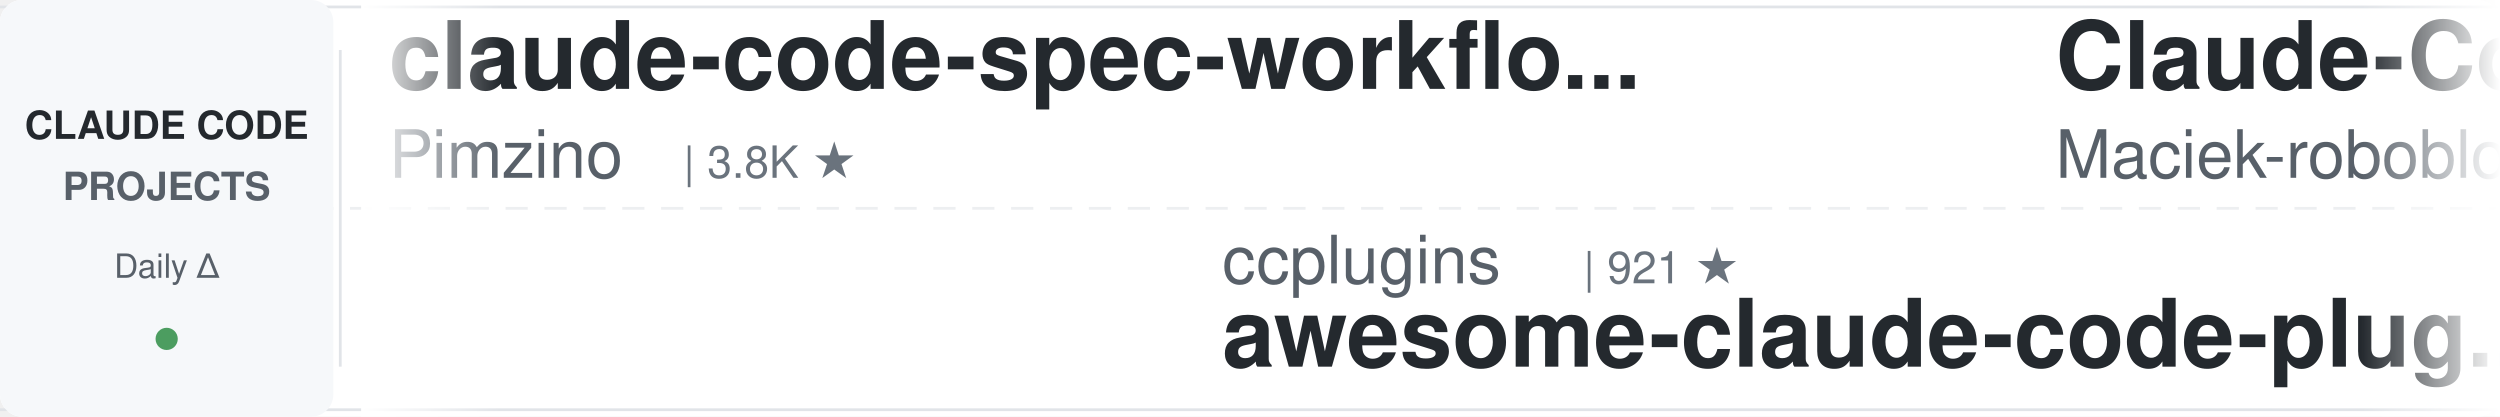
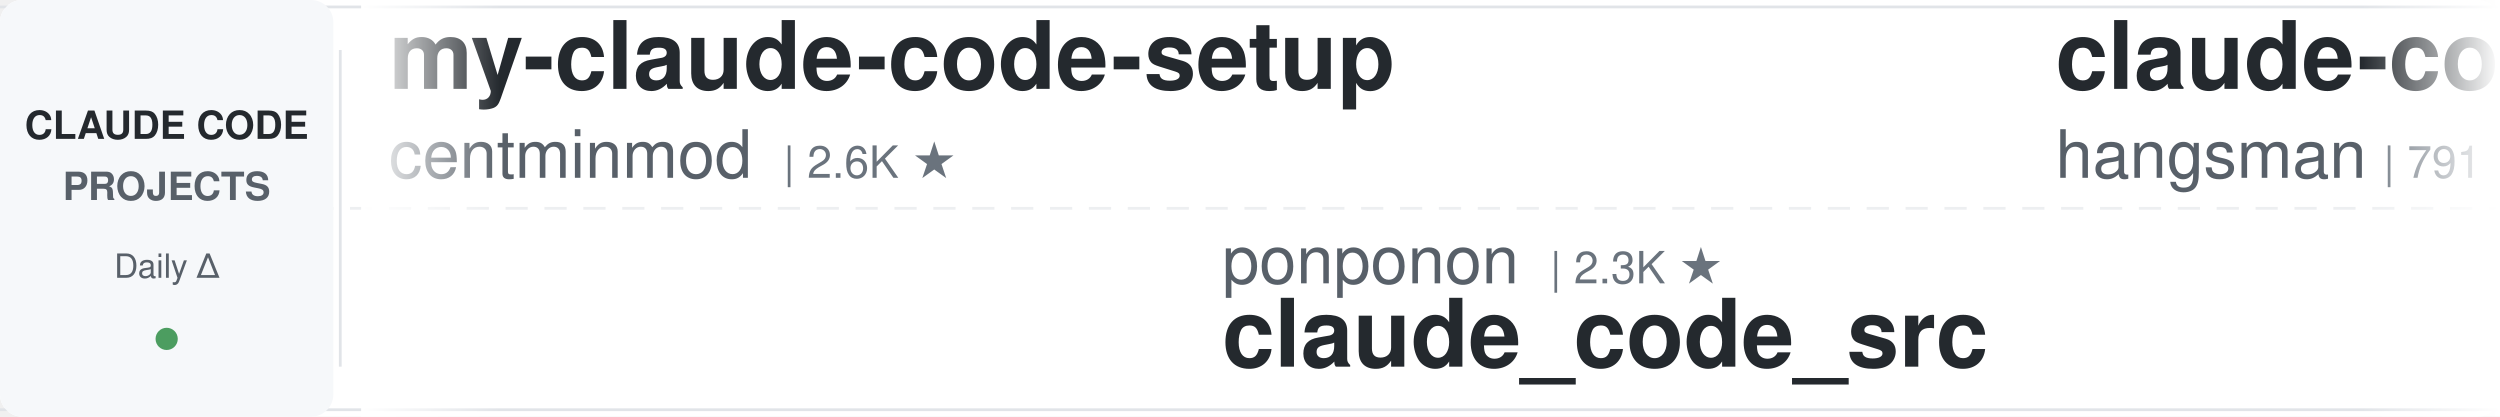
<svg xmlns="http://www.w3.org/2000/svg" width="900" height="150">
  <defs>
    <linearGradient id="leftFade" x1="0%" y1="0%" x2="100%" y2="0%">
      <stop offset="0%" style="stop-color:#ffffff;stop-opacity:1" />
      <stop offset="100%" style="stop-color:#ffffff;stop-opacity:0" />
    </linearGradient>
    <linearGradient id="rightFade" x1="0%" y1="0%" x2="100%" y2="0%">
      <stop offset="0%" style="stop-color:#ffffff;stop-opacity:0" />
      <stop offset="100%" style="stop-color:#ffffff;stop-opacity:1" />
    </linearGradient>
  </defs>
  <rect width="900" height="150" fill="#ffffff" rx="8" />
  <rect x="0" y="2" width="900" height="1" fill="#e1e4e8" />
  <rect x="0" y="147" width="900" height="1" fill="#e1e4e8" />
  <line x1="0" y1="75" x2="900" y2="75" stroke="#e1e4e8" stroke-width="1" stroke-dasharray="8 6" opacity="0.6" />
  <rect x="0" y="0" width="120" height="150" fill="#f6f8fa" rx="8" />
  <text x="60" y="50" font-family="-apple-system, BlinkMacSystemFont, 'Segoe UI', Helvetica, Arial, sans-serif" font-size="14" font-weight="600" fill="#24292e" text-anchor="middle">CLAUDE CODE</text>
  <text x="60" y="72" font-family="-apple-system, BlinkMacSystemFont, 'Segoe UI', Helvetica, Arial, sans-serif" font-size="14" font-weight="600" fill="#586069" text-anchor="middle">PROJECTS</text>
  <text x="60" y="100" font-family="-apple-system, BlinkMacSystemFont, 'Segoe UI', Helvetica, Arial, sans-serif" font-size="12" font-weight="500" fill="#586069" text-anchor="middle">Daily Δ</text>
  <circle cx="60" cy="122" r="4" fill="#22863a" opacity="0.8" />
  <rect x="122" y="18" width="1" height="114" fill="#e1e4e8" />
  <clipPath id="tickerClip">
    <rect x="130" y="0" width="770" height="150" />
  </clipPath>
  <g clip-path="url(#tickerClip)">
    <g id="tickerItems">
      <animateTransform attributeName="transform" attributeType="XML" type="translate" from="0 0" to="-3000 0" dur="54s" repeatCount="indefinite" />
      <g transform="translate(0, 0)">
-         <text x="140" y="32" font-family="-apple-system, BlinkMacSystemFont, 'Segoe UI', Helvetica, Arial, sans-serif" font-size="34" font-weight="600" fill="#24292e">claude-code-spec-workflo...</text>
-         <text x="140" y="64" font-family="-apple-system, BlinkMacSystemFont, 'Segoe UI', Helvetica, Arial, sans-serif" font-size="24" font-weight="400" fill="#586069">Pimzino</text>
-         <text x="246" y="64" font-family="-apple-system, BlinkMacSystemFont, 'Segoe UI', Helvetica, Arial, sans-serif" font-size="16" font-weight="500" fill="#6a737d">| 3.8K ★</text>
+         <text x="140" y="32" font-family="-apple-system, BlinkMacSystemFont, 'Segoe UI', Helvetica, Arial, sans-serif" font-size="34" font-weight="600" fill="#24292e">my-claude-code-setup</text>
+         <text x="140" y="64" font-family="-apple-system, BlinkMacSystemFont, 'Segoe UI', Helvetica, Arial, sans-serif" font-size="24" font-weight="400" fill="#586069">centminmod</text>
+         <text x="282" y="64" font-family="-apple-system, BlinkMacSystemFont, 'Segoe UI', Helvetica, Arial, sans-serif" font-size="16" font-weight="500" fill="#6a737d">| 2.6K ★</text>
      </g>
      <g transform="translate(300, 0)">
-         <text x="140" y="102" font-family="-apple-system, BlinkMacSystemFont, 'Segoe UI', Helvetica, Arial, sans-serif" font-size="24" font-weight="400" fill="#586069">ccplugins</text>
-         <text x="270" y="102" font-family="-apple-system, BlinkMacSystemFont, 'Segoe UI', Helvetica, Arial, sans-serif" font-size="16" font-weight="500" fill="#6a737d">| 921 ★</text>
-         <text x="140" y="132" font-family="-apple-system, BlinkMacSystemFont, 'Segoe UI', Helvetica, Arial, sans-serif" font-size="34" font-weight="600" fill="#24292e">awesome-claude-code-plug...</text>
+         <text x="140" y="102" font-family="-apple-system, BlinkMacSystemFont, 'Segoe UI', Helvetica, Arial, sans-serif" font-size="24" font-weight="400" fill="#586069">ponponon</text>
+         <text x="258" y="102" font-family="-apple-system, BlinkMacSystemFont, 'Segoe UI', Helvetica, Arial, sans-serif" font-size="16" font-weight="500" fill="#6a737d">| 2.3K ★</text>
+         <text x="140" y="132" font-family="-apple-system, BlinkMacSystemFont, 'Segoe UI', Helvetica, Arial, sans-serif" font-size="34" font-weight="600" fill="#24292e">claude_code_src</text>
      </g>
      <g transform="translate(600, 0)">
-         <text x="140" y="32" font-family="-apple-system, BlinkMacSystemFont, 'Segoe UI', Helvetica, Arial, sans-serif" font-size="34" font-weight="600" fill="#24292e">Claude-Code-Usage-Monito...</text>
-         <text x="140" y="64" font-family="-apple-system, BlinkMacSystemFont, 'Segoe UI', Helvetica, Arial, sans-serif" font-size="24" font-weight="400" fill="#586069">Maciek-roboblog</text>
-         <text x="342" y="64" font-family="-apple-system, BlinkMacSystemFont, 'Segoe UI', Helvetica, Arial, sans-serif" font-size="16" font-weight="500" fill="#6a737d">| 8.6K ★</text>
+         <text x="140" y="32" font-family="-apple-system, BlinkMacSystemFont, 'Segoe UI', Helvetica, Arial, sans-serif" font-size="34" font-weight="600" fill="#24292e">claude-code-source</text>
+         <text x="140" y="64" font-family="-apple-system, BlinkMacSystemFont, 'Segoe UI', Helvetica, Arial, sans-serif" font-size="24" font-weight="400" fill="#586069">hangsman</text>
+         <text x="258" y="64" font-family="-apple-system, BlinkMacSystemFont, 'Segoe UI', Helvetica, Arial, sans-serif" font-size="16" font-weight="500" fill="#6a737d">| 791 ★</text>
      </g>
      <g transform="translate(900, 0)">
-         <text x="140" y="102" font-family="-apple-system, BlinkMacSystemFont, 'Segoe UI', Helvetica, Arial, sans-serif" font-size="24" font-weight="400" fill="#586069">FlorianBruniaux</text>
-         <text x="342" y="102" font-family="-apple-system, BlinkMacSystemFont, 'Segoe UI', Helvetica, Arial, sans-serif" font-size="16" font-weight="500" fill="#6a737d">| 5.8K ★</text>
-         <text x="140" y="132" font-family="-apple-system, BlinkMacSystemFont, 'Segoe UI', Helvetica, Arial, sans-serif" font-size="34" font-weight="600" fill="#24292e">claude-code-ultimate-gui...</text>
+         <text x="140" y="102" font-family="-apple-system, BlinkMacSystemFont, 'Segoe UI', Helvetica, Arial, sans-serif" font-size="24" font-weight="400" fill="#586069">Windy3f3f3f3f</text>
+         <text x="318" y="102" font-family="-apple-system, BlinkMacSystemFont, 'Segoe UI', Helvetica, Arial, sans-serif" font-size="16" font-weight="500" fill="#6a737d">| 3.5K ★</text>
+         <text x="140" y="132" font-family="-apple-system, BlinkMacSystemFont, 'Segoe UI', Helvetica, Arial, sans-serif" font-size="34" font-weight="600" fill="#24292e">how-claude-code-works</text>
      </g>
      <g transform="translate(1200, 0)">
-         <text x="140" y="32" font-family="-apple-system, BlinkMacSystemFont, 'Segoe UI', Helvetica, Arial, sans-serif" font-size="34" font-weight="600" fill="#24292e">claude-code-plugins-plus...</text>
-         <text x="140" y="64" font-family="-apple-system, BlinkMacSystemFont, 'Segoe UI', Helvetica, Arial, sans-serif" font-size="24" font-weight="400" fill="#586069">jeremylongshore</text>
-         <text x="342" y="64" font-family="-apple-system, BlinkMacSystemFont, 'Segoe UI', Helvetica, Arial, sans-serif" font-size="16" font-weight="500" fill="#6a737d">| 2.7K ★</text>
+         <text x="140" y="32" font-family="-apple-system, BlinkMacSystemFont, 'Segoe UI', Helvetica, Arial, sans-serif" font-size="34" font-weight="600" fill="#24292e">ralph-claude-code</text>
+         <text x="140" y="64" font-family="-apple-system, BlinkMacSystemFont, 'Segoe UI', Helvetica, Arial, sans-serif" font-size="24" font-weight="400" fill="#586069">frankbria</text>
+         <text x="270" y="64" font-family="-apple-system, BlinkMacSystemFont, 'Segoe UI', Helvetica, Arial, sans-serif" font-size="16" font-weight="500" fill="#6a737d">| 9.6K ★</text>
      </g>
      <g transform="translate(1500, 0)">
+         <text x="140" y="102" font-family="-apple-system, BlinkMacSystemFont, 'Segoe UI', Helvetica, Arial, sans-serif" font-size="24" font-weight="400" fill="#586069">davila7</text>
+         <text x="246" y="102" font-family="-apple-system, BlinkMacSystemFont, 'Segoe UI', Helvetica, Arial, sans-serif" font-size="16" font-weight="500" fill="#6a737d">| 30.3K ★</text>
+         <text x="140" y="132" font-family="-apple-system, BlinkMacSystemFont, 'Segoe UI', Helvetica, Arial, sans-serif" font-size="34" font-weight="600" fill="#24292e">claude-code-templates</text>
+       </g>
+       <g transform="translate(1800, 0)">
+         <text x="140" y="32" font-family="-apple-system, BlinkMacSystemFont, 'Segoe UI', Helvetica, Arial, sans-serif" font-size="34" font-weight="600" fill="#24292e">free-claude-code</text>
+         <text x="140" y="64" font-family="-apple-system, BlinkMacSystemFont, 'Segoe UI', Helvetica, Arial, sans-serif" font-size="24" font-weight="400" fill="#586069">Alishahryar1</text>
+         <text x="306" y="64" font-family="-apple-system, BlinkMacSystemFont, 'Segoe UI', Helvetica, Arial, sans-serif" font-size="16" font-weight="500" fill="#6a737d">| 46.2K ★</text>
+       </g>
+       <g transform="translate(2100, 0)">
        <text x="140" y="102" font-family="-apple-system, BlinkMacSystemFont, 'Segoe UI', Helvetica, Arial, sans-serif" font-size="24" font-weight="400" fill="#586069">luyao618</text>
        <text x="258" y="102" font-family="-apple-system, BlinkMacSystemFont, 'Segoe UI', Helvetica, Arial, sans-serif" font-size="16" font-weight="500" fill="#6a737d">| 1.7K ★</text>
        <text x="140" y="132" font-family="-apple-system, BlinkMacSystemFont, 'Segoe UI', Helvetica, Arial, sans-serif" font-size="34" font-weight="600" fill="#24292e">Claude-Code-Source-Study</text>
      </g>
-       <g transform="translate(1800, 0)">
-         <text x="140" y="32" font-family="-apple-system, BlinkMacSystemFont, 'Segoe UI', Helvetica, Arial, sans-serif" font-size="34" font-weight="600" fill="#24292e">learn-claude-code</text>
-         <text x="140" y="64" font-family="-apple-system, BlinkMacSystemFont, 'Segoe UI', Helvetica, Arial, sans-serif" font-size="24" font-weight="400" fill="#586069">shareAI-lab</text>
-         <text x="294" y="64" font-family="-apple-system, BlinkMacSystemFont, 'Segoe UI', Helvetica, Arial, sans-serif" font-size="16" font-weight="500" fill="#6a737d">| 74.7K ★</text>
-       </g>
-       <g transform="translate(2100, 0)">
-         <text x="140" y="102" font-family="-apple-system, BlinkMacSystemFont, 'Segoe UI', Helvetica, Arial, sans-serif" font-size="24" font-weight="400" fill="#586069">Chachamaru127</text>
-         <text x="318" y="102" font-family="-apple-system, BlinkMacSystemFont, 'Segoe UI', Helvetica, Arial, sans-serif" font-size="16" font-weight="500" fill="#6a737d">| 3.1K ★</text>
-         <text x="140" y="132" font-family="-apple-system, BlinkMacSystemFont, 'Segoe UI', Helvetica, Arial, sans-serif" font-size="34" font-weight="600" fill="#24292e">claude-code-harness</text>
-       </g>
      <g transform="translate(2400, 0)">
-         <text x="140" y="32" font-family="-apple-system, BlinkMacSystemFont, 'Segoe UI', Helvetica, Arial, sans-serif" font-size="34" font-weight="600" fill="#24292e">claude-code-rev</text>
-         <text x="140" y="64" font-family="-apple-system, BlinkMacSystemFont, 'Segoe UI', Helvetica, Arial, sans-serif" font-size="24" font-weight="400" fill="#586069">oboard</text>
-         <text x="234" y="64" font-family="-apple-system, BlinkMacSystemFont, 'Segoe UI', Helvetica, Arial, sans-serif" font-size="16" font-weight="500" fill="#6a737d">| 3.3K ★</text>
+         <text x="140" y="32" font-family="-apple-system, BlinkMacSystemFont, 'Segoe UI', Helvetica, Arial, sans-serif" font-size="34" font-weight="600" fill="#24292e">claude-code-prompts</text>
+         <text x="140" y="64" font-family="-apple-system, BlinkMacSystemFont, 'Segoe UI', Helvetica, Arial, sans-serif" font-size="24" font-weight="400" fill="#586069">repowise-dev</text>
+         <text x="306" y="64" font-family="-apple-system, BlinkMacSystemFont, 'Segoe UI', Helvetica, Arial, sans-serif" font-size="16" font-weight="500" fill="#6a737d">| 1.2K ★</text>
      </g>
      <g transform="translate(2700, 0)">
-         <text x="140" y="102" font-family="-apple-system, BlinkMacSystemFont, 'Segoe UI', Helvetica, Arial, sans-serif" font-size="24" font-weight="400" fill="#586069">Alishahryar1</text>
-         <text x="306" y="102" font-family="-apple-system, BlinkMacSystemFont, 'Segoe UI', Helvetica, Arial, sans-serif" font-size="16" font-weight="500" fill="#6a737d">| 46.2K ★</text>
-         <text x="140" y="132" font-family="-apple-system, BlinkMacSystemFont, 'Segoe UI', Helvetica, Arial, sans-serif" font-size="34" font-weight="600" fill="#24292e">free-claude-code</text>
+         <text x="140" y="102" font-family="-apple-system, BlinkMacSystemFont, 'Segoe UI', Helvetica, Arial, sans-serif" font-size="24" font-weight="400" fill="#586069">andrew-kramer-inno</text>
+         <text x="378" y="102" font-family="-apple-system, BlinkMacSystemFont, 'Segoe UI', Helvetica, Arial, sans-serif" font-size="16" font-weight="500" fill="#6a737d">| 594 ★</text>
+         <text x="140" y="132" font-family="-apple-system, BlinkMacSystemFont, 'Segoe UI', Helvetica, Arial, sans-serif" font-size="34" font-weight="600" fill="#24292e">claude-code-source-build</text>
      </g>
      <g transform="translate(3000, 0)">
-         <text x="140" y="32" font-family="-apple-system, BlinkMacSystemFont, 'Segoe UI', Helvetica, Arial, sans-serif" font-size="34" font-weight="600" fill="#24292e">claude-code-spec-workflo...</text>
-         <text x="140" y="64" font-family="-apple-system, BlinkMacSystemFont, 'Segoe UI', Helvetica, Arial, sans-serif" font-size="24" font-weight="400" fill="#586069">Pimzino</text>
-         <text x="246" y="64" font-family="-apple-system, BlinkMacSystemFont, 'Segoe UI', Helvetica, Arial, sans-serif" font-size="16" font-weight="500" fill="#6a737d">| 3.8K ★</text>
+         <text x="140" y="32" font-family="-apple-system, BlinkMacSystemFont, 'Segoe UI', Helvetica, Arial, sans-serif" font-size="34" font-weight="600" fill="#24292e">my-claude-code-setup</text>
+         <text x="140" y="64" font-family="-apple-system, BlinkMacSystemFont, 'Segoe UI', Helvetica, Arial, sans-serif" font-size="24" font-weight="400" fill="#586069">centminmod</text>
+         <text x="282" y="64" font-family="-apple-system, BlinkMacSystemFont, 'Segoe UI', Helvetica, Arial, sans-serif" font-size="16" font-weight="500" fill="#6a737d">| 2.6K ★</text>
      </g>
      <g transform="translate(3300, 0)">
-         <text x="140" y="102" font-family="-apple-system, BlinkMacSystemFont, 'Segoe UI', Helvetica, Arial, sans-serif" font-size="24" font-weight="400" fill="#586069">ccplugins</text>
-         <text x="270" y="102" font-family="-apple-system, BlinkMacSystemFont, 'Segoe UI', Helvetica, Arial, sans-serif" font-size="16" font-weight="500" fill="#6a737d">| 921 ★</text>
-         <text x="140" y="132" font-family="-apple-system, BlinkMacSystemFont, 'Segoe UI', Helvetica, Arial, sans-serif" font-size="34" font-weight="600" fill="#24292e">awesome-claude-code-plug...</text>
+         <text x="140" y="102" font-family="-apple-system, BlinkMacSystemFont, 'Segoe UI', Helvetica, Arial, sans-serif" font-size="24" font-weight="400" fill="#586069">ponponon</text>
+         <text x="258" y="102" font-family="-apple-system, BlinkMacSystemFont, 'Segoe UI', Helvetica, Arial, sans-serif" font-size="16" font-weight="500" fill="#6a737d">| 2.3K ★</text>
+         <text x="140" y="132" font-family="-apple-system, BlinkMacSystemFont, 'Segoe UI', Helvetica, Arial, sans-serif" font-size="34" font-weight="600" fill="#24292e">claude_code_src</text>
      </g>
      <g transform="translate(3600, 0)">
-         <text x="140" y="32" font-family="-apple-system, BlinkMacSystemFont, 'Segoe UI', Helvetica, Arial, sans-serif" font-size="34" font-weight="600" fill="#24292e">Claude-Code-Usage-Monito...</text>
-         <text x="140" y="64" font-family="-apple-system, BlinkMacSystemFont, 'Segoe UI', Helvetica, Arial, sans-serif" font-size="24" font-weight="400" fill="#586069">Maciek-roboblog</text>
-         <text x="342" y="64" font-family="-apple-system, BlinkMacSystemFont, 'Segoe UI', Helvetica, Arial, sans-serif" font-size="16" font-weight="500" fill="#6a737d">| 8.6K ★</text>
+         <text x="140" y="32" font-family="-apple-system, BlinkMacSystemFont, 'Segoe UI', Helvetica, Arial, sans-serif" font-size="34" font-weight="600" fill="#24292e">claude-code-source</text>
+         <text x="140" y="64" font-family="-apple-system, BlinkMacSystemFont, 'Segoe UI', Helvetica, Arial, sans-serif" font-size="24" font-weight="400" fill="#586069">hangsman</text>
+         <text x="258" y="64" font-family="-apple-system, BlinkMacSystemFont, 'Segoe UI', Helvetica, Arial, sans-serif" font-size="16" font-weight="500" fill="#6a737d">| 791 ★</text>
      </g>
      <g transform="translate(3900, 0)">
-         <text x="140" y="102" font-family="-apple-system, BlinkMacSystemFont, 'Segoe UI', Helvetica, Arial, sans-serif" font-size="24" font-weight="400" fill="#586069">FlorianBruniaux</text>
-         <text x="342" y="102" font-family="-apple-system, BlinkMacSystemFont, 'Segoe UI', Helvetica, Arial, sans-serif" font-size="16" font-weight="500" fill="#6a737d">| 5.8K ★</text>
-         <text x="140" y="132" font-family="-apple-system, BlinkMacSystemFont, 'Segoe UI', Helvetica, Arial, sans-serif" font-size="34" font-weight="600" fill="#24292e">claude-code-ultimate-gui...</text>
+         <text x="140" y="102" font-family="-apple-system, BlinkMacSystemFont, 'Segoe UI', Helvetica, Arial, sans-serif" font-size="24" font-weight="400" fill="#586069">Windy3f3f3f3f</text>
+         <text x="318" y="102" font-family="-apple-system, BlinkMacSystemFont, 'Segoe UI', Helvetica, Arial, sans-serif" font-size="16" font-weight="500" fill="#6a737d">| 3.5K ★</text>
+         <text x="140" y="132" font-family="-apple-system, BlinkMacSystemFont, 'Segoe UI', Helvetica, Arial, sans-serif" font-size="34" font-weight="600" fill="#24292e">how-claude-code-works</text>
      </g>
    </g>
  </g>
  <rect x="130" y="0" width="50" height="150" fill="url(#leftFade)" />
  <rect x="850" y="0" width="50" height="150" fill="url(#rightFade)" />
</svg>
